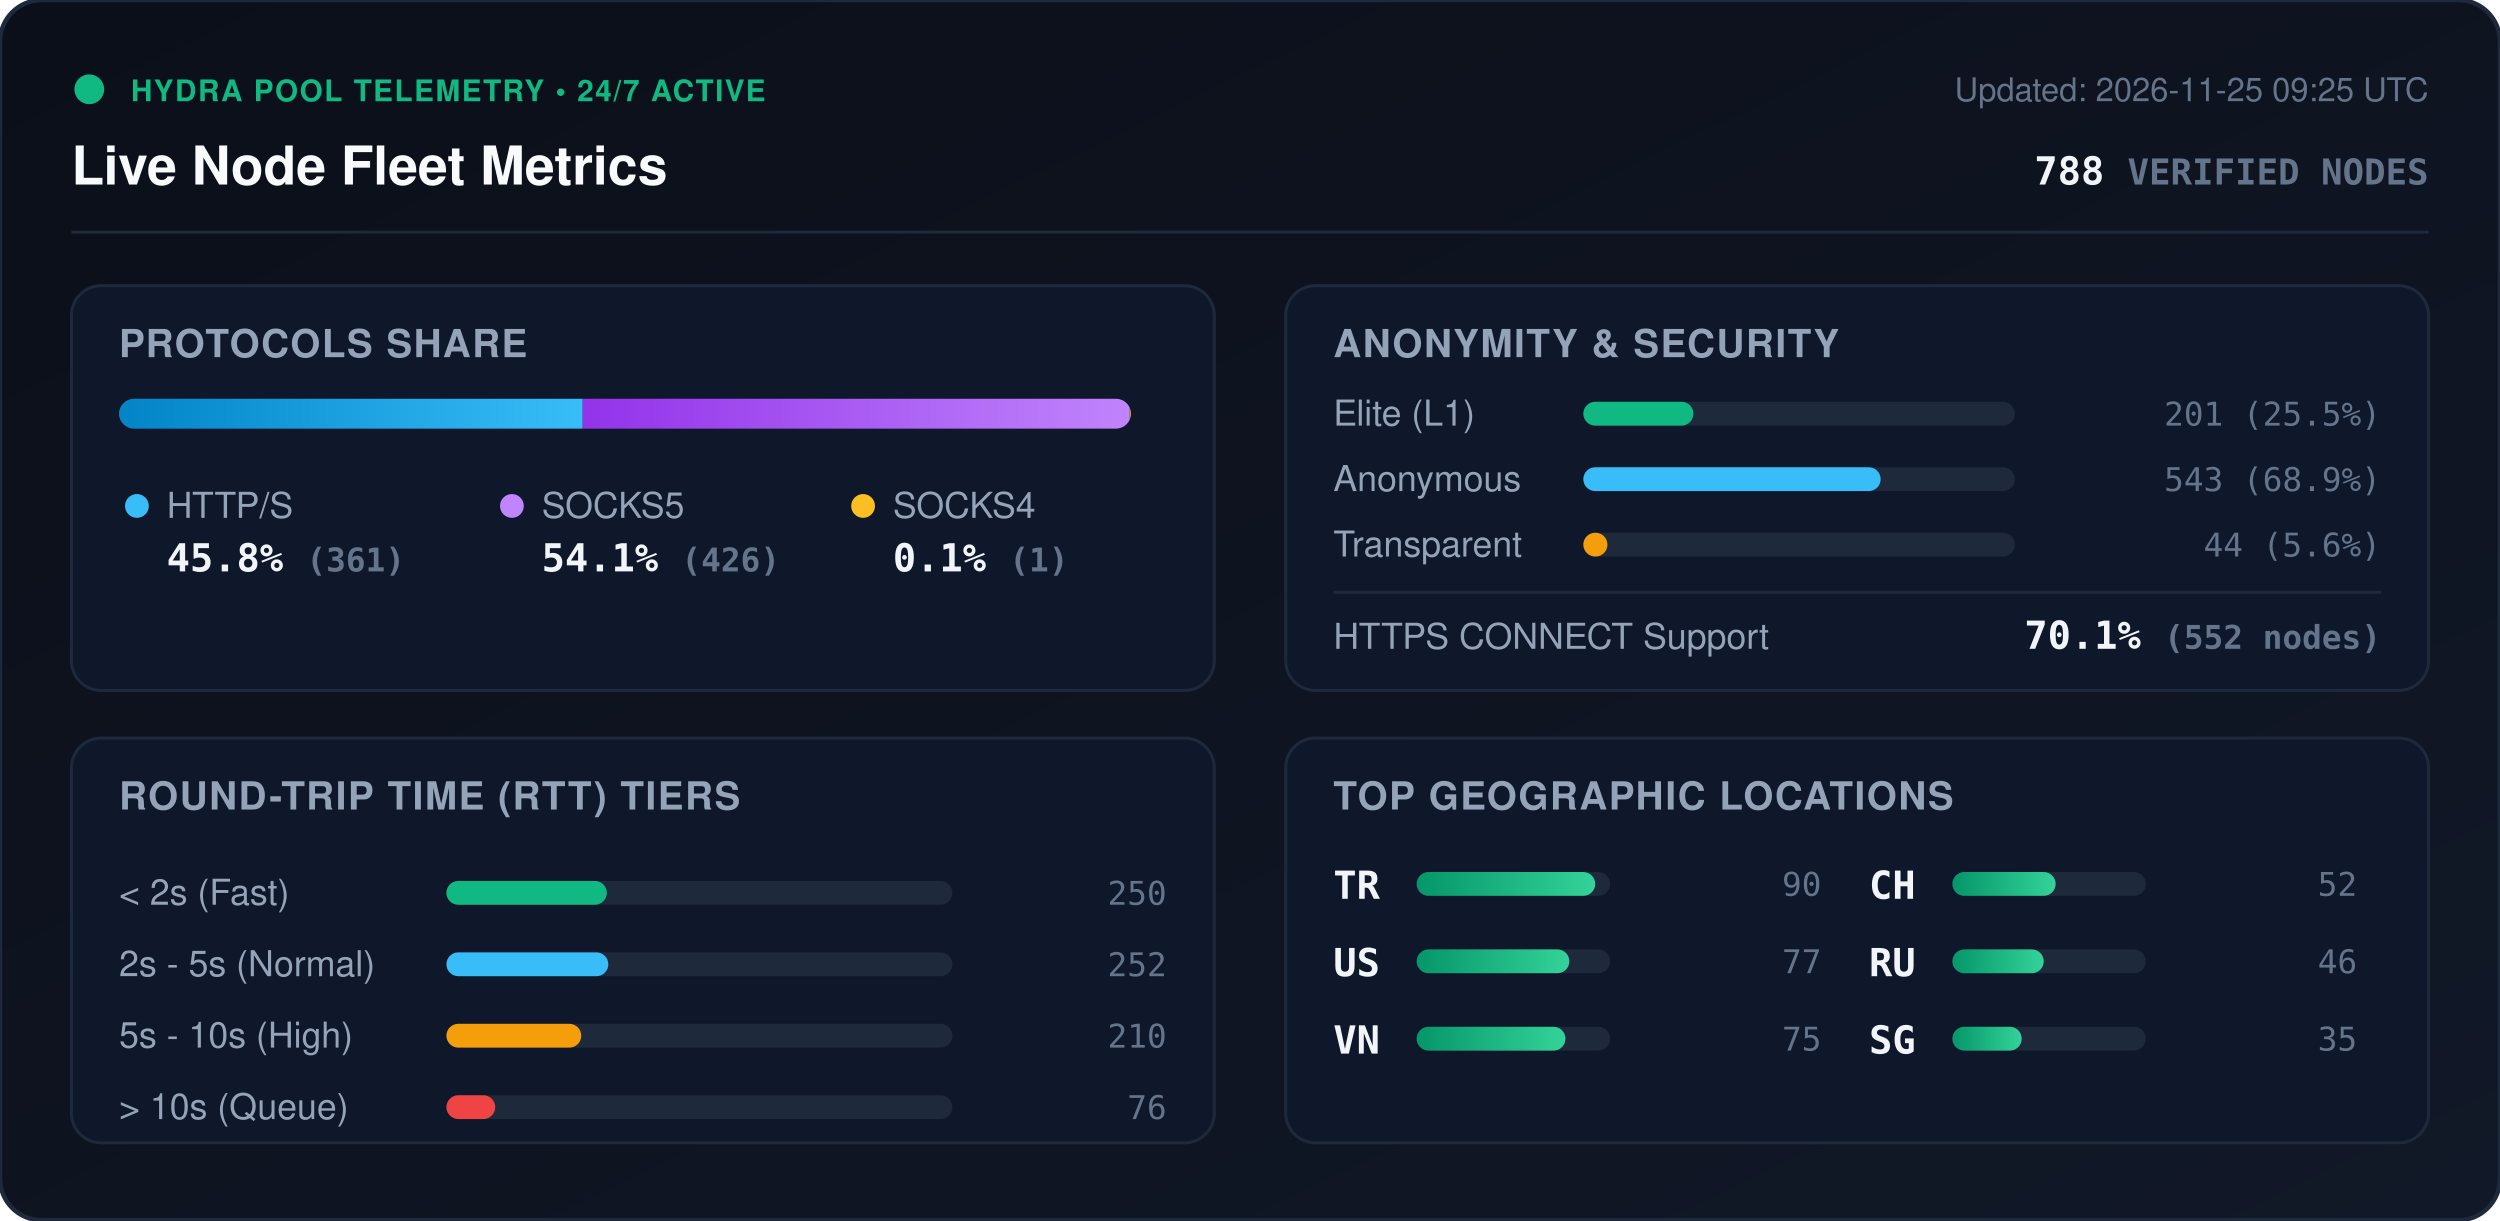
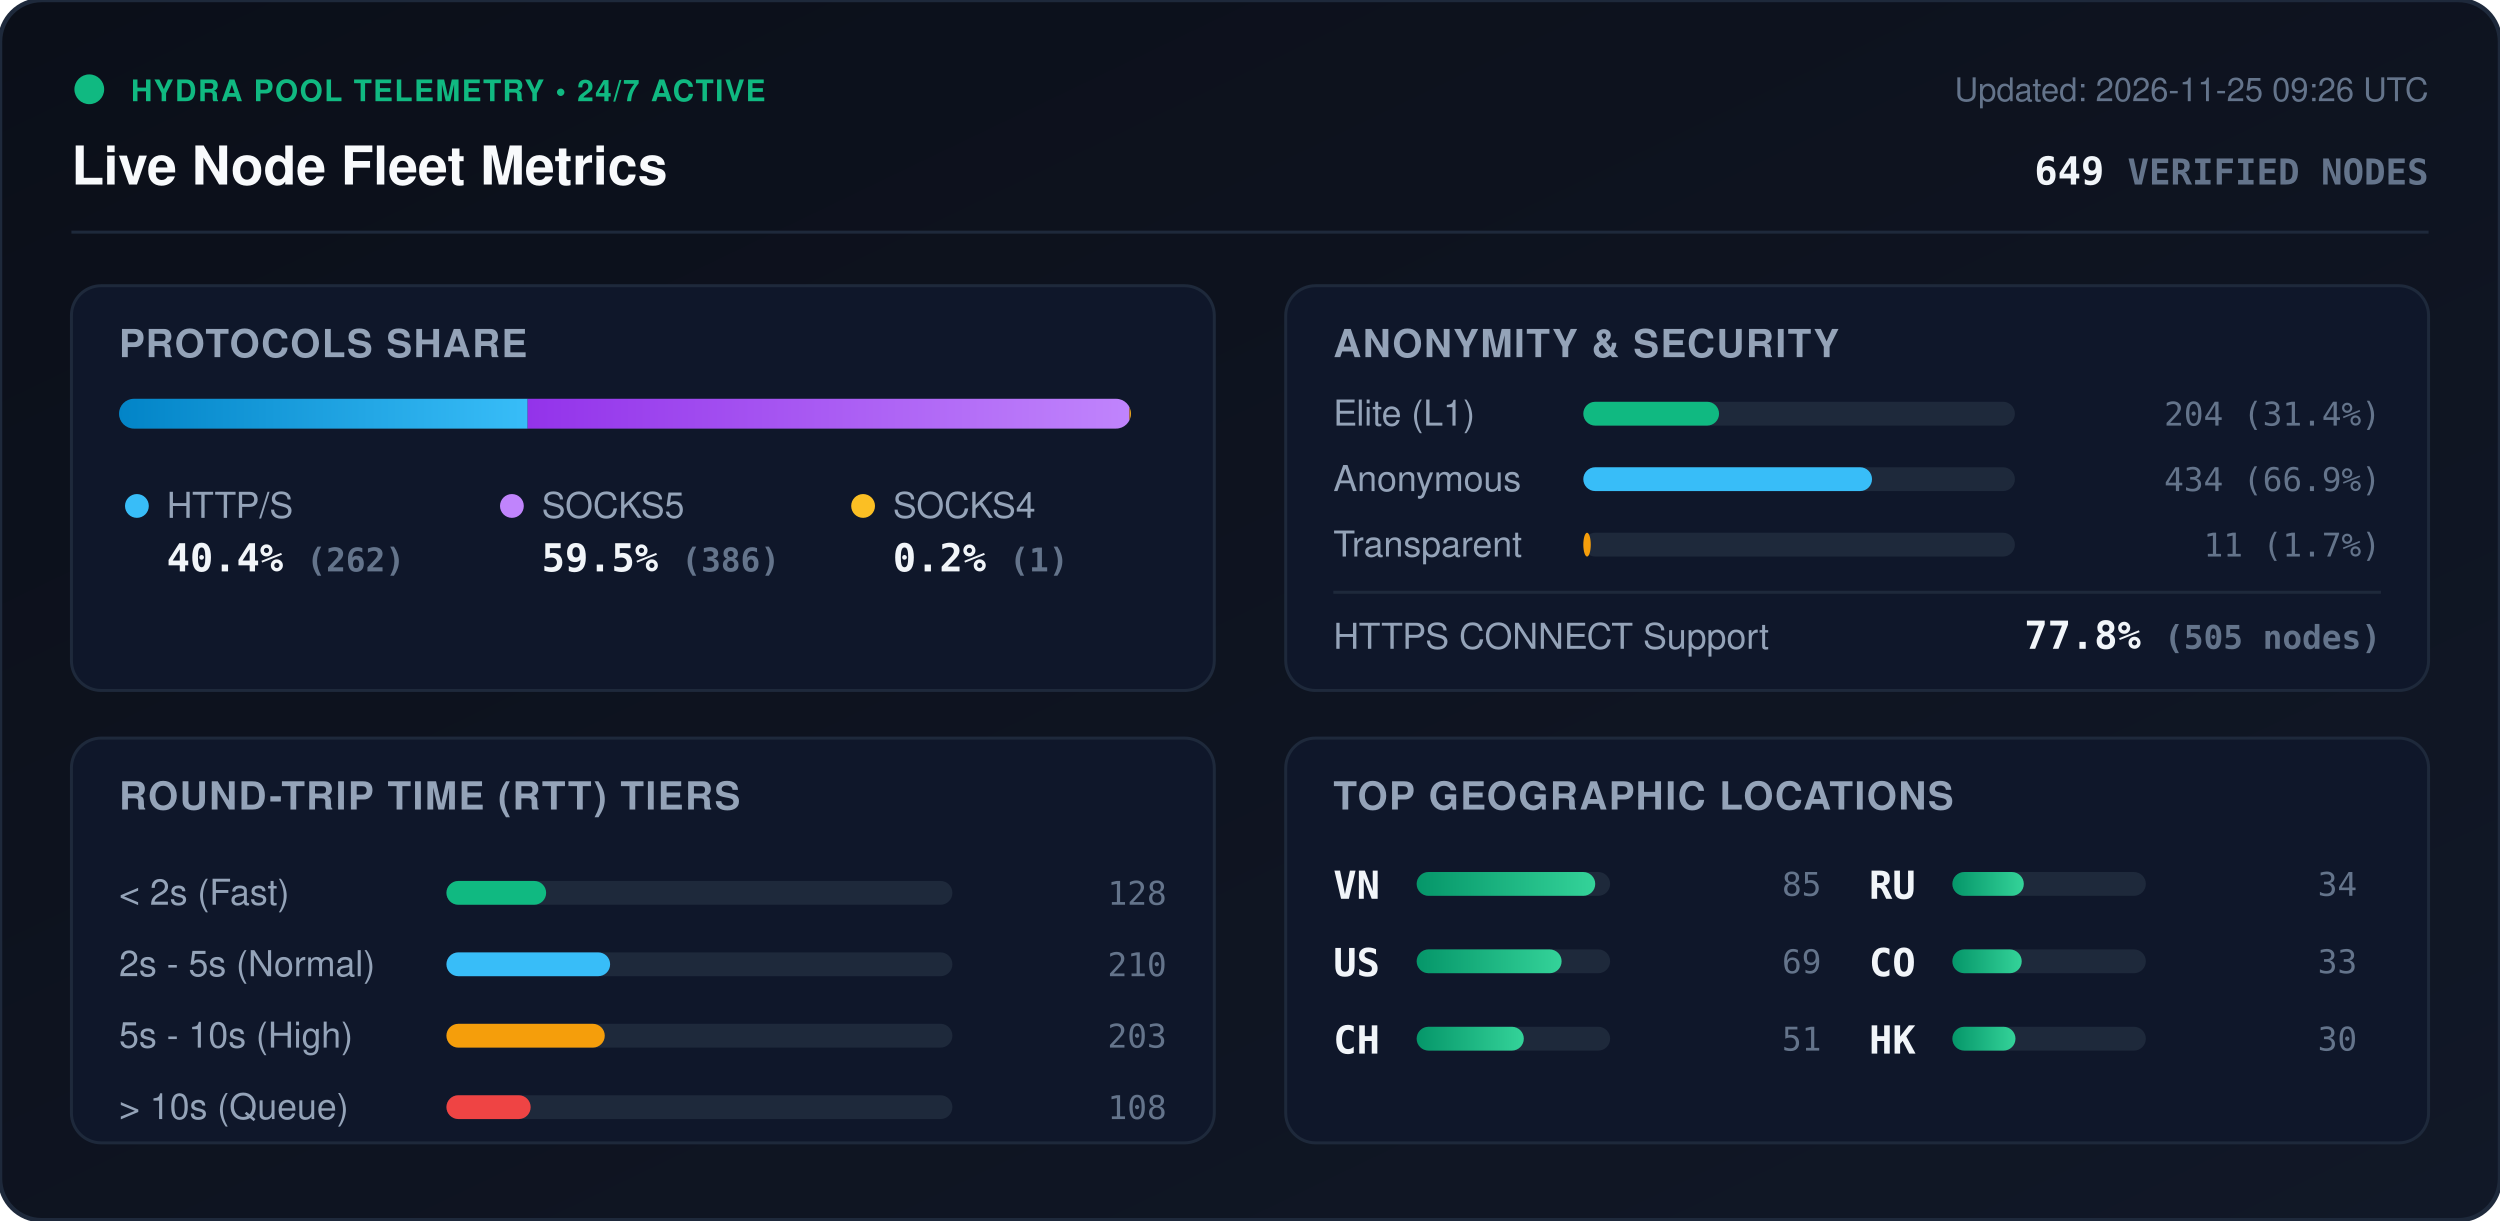
<svg xmlns="http://www.w3.org/2000/svg" viewBox="0 0 840 410" width="840" height="410" style="max-width: 100%; height: auto;">
  <defs>
    <linearGradient id="bg" x1="0%" y1="0%" x2="100%" y2="100%">
      <stop offset="0%" stop-color="#0b0f19" />
      <stop offset="100%" stop-color="#111827" />
    </linearGradient>
    <linearGradient id="bar-http" x1="0%" y1="0%" x2="100%" y2="0%">
      <stop offset="0%" stop-color="#0284c7" />
      <stop offset="100%" stop-color="#38bdf8" />
    </linearGradient>
    <linearGradient id="bar-socks5" x1="0%" y1="0%" x2="100%" y2="0%">
      <stop offset="0%" stop-color="#9333ea" />
      <stop offset="100%" stop-color="#c084fc" />
    </linearGradient>
    <linearGradient id="bar-socks4" x1="0%" y1="0%" x2="100%" y2="0%">
      <stop offset="0%" stop-color="#d97706" />
      <stop offset="100%" stop-color="#fbbf24" />
    </linearGradient>
    <linearGradient id="bar-green" x1="0%" y1="0%" x2="100%" y2="0%">
      <stop offset="0%" stop-color="#059669" />
      <stop offset="100%" stop-color="#34d399" />
    </linearGradient>
    <clipPath id="prog-track-clip">
      <rect width="340.0" height="10" rx="5" />
    </clipPath>
    <style>
      .title { font: 700 18px -apple-system, BlinkMacSystemFont, 'Segoe UI', Helvetica, Arial, sans-serif; fill: #f8fafc; }
      .sub { font: 500 11px -apple-system, BlinkMacSystemFont, 'Segoe UI', Helvetica, Arial, sans-serif; fill: #64748b; }
      .section-hdr { font: 600 13px -apple-system, BlinkMacSystemFont, 'Segoe UI', Helvetica, Arial, sans-serif; fill: #94a3b8; letter-spacing: 0.5px; }
      .metric-val { font: 700 13px -apple-system, BlinkMacSystemFont, 'Segoe UI', Helvetica, Arial, sans-serif; fill: #f1f5f9; }
      .metric-lbl { font: 500 12px -apple-system, BlinkMacSystemFont, 'Segoe UI', Helvetica, Arial, sans-serif; fill: #94a3b8; }
      .badge-txt { font: 700 10px -apple-system, BlinkMacSystemFont, 'Segoe UI', Helvetica, Arial, sans-serif; fill: #10b981; letter-spacing: 0.5px; }
      .mono { font-family: ui-monospace, SFMono-Regular, Menlo, Monaco, Consolas, monospace; }
      .pulse { animation: beacon 2s infinite ease-in-out; }
      @keyframes beacon { 0%, 100% { opacity: 1; } 50% { opacity: 0.35; } }
    </style>
  </defs>
  <rect width="840" height="410" rx="14" fill="url(#bg)" stroke="#1e293b" stroke-width="1.5" />
  <g transform="translate(24, 24)">
    <circle cx="6" cy="6" r="5" fill="#10b981" class="pulse" />
    <text x="20" y="10" class="badge-txt">HYDRA POOL TELEMETRY • 24/7 ACTIVE</text>
    <text x="0" y="38" class="title">Live Node Fleet Metrics</text>
-     <text x="792" y="10" text-anchor="end" class="sub">Updated: 2026-11-25 09:25 UTC</text>
-     <text x="792" y="38" text-anchor="end" class="metric-val mono" fill="#38bdf8">788 <tspan font-size="12" fill="#64748b">VERIFIED NODES</tspan>
+     <text x="792" y="10" text-anchor="end" class="sub">Updated: 2026-11-25 09:26 UTC</text>
+     <text x="792" y="38" text-anchor="end" class="metric-val mono" fill="#38bdf8">649 <tspan font-size="12" fill="#64748b">VERIFIED NODES</tspan>
    </text>
  </g>
  <line x1="24" y1="78" x2="816" y2="78" stroke="#1e293b" stroke-width="1" />
  <g transform="translate(24, 96)">
    <rect width="384" height="136" rx="10" fill="#0f172a" stroke="#1e293b" />
    <text x="16" y="24" class="section-hdr">PROTOCOLS SHARE</text>
    <g transform="translate(16, 38)">
      <rect width="340.0" height="10" rx="5" fill="#1e293b" />
      <g clip-path="url(#prog-track-clip)">
-         <rect x="0" width="155.8" height="10" fill="url(#bar-http)" />
-         <rect x="155.8" width="183.8" height="10" fill="url(#bar-socks5)" />
-         <rect x="339.6" width="0.4" height="10" fill="url(#bar-socks4)" />
+         <rect x="0" width="137.3" height="10" fill="url(#bar-http)" />
+         <rect x="137.3" width="202.2" height="10" fill="url(#bar-socks5)" />
+         <rect x="339.5" width="0.5" height="10" fill="url(#bar-socks4)" />
      </g>
    </g>
    <g transform="translate(16, 68)">
      <circle cx="6" cy="6" r="4" fill="#38bdf8" />
      <text x="16" y="10" class="metric-lbl">HTTP/S</text>
-       <text x="16" y="28" class="metric-val mono">45.8% <tspan font-size="11" fill="#64748b">(361)</tspan>
+       <text x="16" y="28" class="metric-val mono">40.4% <tspan font-size="11" fill="#64748b">(262)</tspan>
      </text>
      <circle cx="132" cy="6" r="4" fill="#c084fc" />
      <text x="142" y="10" class="metric-lbl">SOCKS5</text>
-       <text x="142" y="28" class="metric-val mono">54.1% <tspan font-size="11" fill="#64748b">(426)</tspan>
+       <text x="142" y="28" class="metric-val mono">59.5% <tspan font-size="11" fill="#64748b">(386)</tspan>
      </text>
      <circle cx="250" cy="6" r="4" fill="#fbbf24" />
      <text x="260" y="10" class="metric-lbl">SOCKS4</text>
-       <text x="260" y="28" class="metric-val mono">0.1% <tspan font-size="11" fill="#64748b">(1)</tspan>
+       <text x="260" y="28" class="metric-val mono">0.2% <tspan font-size="11" fill="#64748b">(1)</tspan>
      </text>
    </g>
  </g>
  <g transform="translate(432, 96)">
    <rect width="384" height="136" rx="10" fill="#0f172a" stroke="#1e293b" />
    <text x="16" y="24" class="section-hdr">ANONYMITY &amp; SECURITY</text>
    <text x="16" y="47" class="metric-lbl">Elite (L1)</text>
    <rect x="100" y="39" width="145.0" height="8" rx="4" fill="#1e293b" />
-     <rect x="100" y="39" width="37.0" height="8" rx="4" fill="#10b981" />
-     <text x="368" y="47" text-anchor="end" class="mono sub" fill="#e2e8f0">201 (25.5%)</text>
+     <rect x="100" y="39" width="45.6" height="8" rx="4" fill="#10b981" />
+     <text x="368" y="47" text-anchor="end" class="mono sub" fill="#e2e8f0">204 (31.4%)</text>
    <text x="16" y="69" class="metric-lbl">Anonymous</text>
    <rect x="100" y="61" width="145.0" height="8" rx="4" fill="#1e293b" />
-     <rect x="100" y="61" width="99.9" height="8" rx="4" fill="#38bdf8" />
-     <text x="368" y="69" text-anchor="end" class="mono sub" fill="#e2e8f0">543 (68.9%)</text>
+     <rect x="100" y="61" width="97.0" height="8" rx="4" fill="#38bdf8" />
+     <text x="368" y="69" text-anchor="end" class="mono sub" fill="#e2e8f0">434 (66.9%)</text>
    <text x="16" y="91" class="metric-lbl">Transparent</text>
    <rect x="100" y="83" width="145.0" height="8" rx="4" fill="#1e293b" />
-     <rect x="100" y="83" width="8.1" height="8" rx="4" fill="#f59e0b" />
-     <text x="368" y="91" text-anchor="end" class="mono sub" fill="#e2e8f0">44 (5.6%)</text>
+     <rect x="100" y="83" width="2.5" height="8" rx="4" fill="#f59e0b" />
+     <text x="368" y="91" text-anchor="end" class="mono sub" fill="#e2e8f0">11 (1.7%)</text>
    <line x1="16" y1="103" x2="368" y2="103" stroke="#1e293b" stroke-width="1" />
    <text x="16" y="122" class="metric-lbl">HTTPS CONNECT Support</text>
-     <text x="368" y="122" text-anchor="end" class="metric-val mono" fill="#34d399">70.1% <tspan font-size="11" fill="#64748b">(552 nodes)</tspan>
+     <text x="368" y="122" text-anchor="end" class="metric-val mono" fill="#34d399">77.8% <tspan font-size="11" fill="#64748b">(505 nodes)</tspan>
    </text>
  </g>
  <g transform="translate(24, 248)">
    <rect width="384" height="136" rx="10" fill="#0f172a" stroke="#1e293b" />
    <text x="16" y="24" class="section-hdr">ROUND-TRIP TIME (RTT) TIERS</text>
    <g transform="translate(16, 42)">
      <text x="0" y="14" class="metric-lbl">&lt; 2s (Fast)</text>
      <rect x="110" y="6" width="170" height="8" rx="4" fill="#1e293b" />
-       <rect x="110" y="6" width="53.9" height="8" rx="4" fill="#10b981" />
-       <text x="352" y="14" text-anchor="end" class="mono sub">250</text>
+       <rect x="110" y="6" width="33.5" height="8" rx="4" fill="#10b981" />
+       <text x="352" y="14" text-anchor="end" class="mono sub">128</text>
      <text x="0" y="38" class="metric-lbl">2s - 5s (Normal)</text>
      <rect x="110" y="30" width="170" height="8" rx="4" fill="#1e293b" />
-       <rect x="110" y="30" width="54.4" height="8" rx="4" fill="#38bdf8" />
-       <text x="352" y="38" text-anchor="end" class="mono sub">252</text>
+       <rect x="110" y="30" width="55.0" height="8" rx="4" fill="#38bdf8" />
+       <text x="352" y="38" text-anchor="end" class="mono sub">210</text>
      <text x="0" y="62" class="metric-lbl">5s - 10s (High)</text>
      <rect x="110" y="54" width="170" height="8" rx="4" fill="#1e293b" />
-       <rect x="110" y="54" width="45.3" height="8" rx="4" fill="#f59e0b" />
-       <text x="352" y="62" text-anchor="end" class="mono sub">210</text>
+       <rect x="110" y="54" width="53.2" height="8" rx="4" fill="#f59e0b" />
+       <text x="352" y="62" text-anchor="end" class="mono sub">203</text>
      <text x="0" y="86" class="metric-lbl">&gt; 10s (Queue)</text>
      <rect x="110" y="78" width="170" height="8" rx="4" fill="#1e293b" />
-       <rect x="110" y="78" width="16.4" height="8" rx="4" fill="#ef4444" />
-       <text x="352" y="86" text-anchor="end" class="mono sub">76</text>
+       <rect x="110" y="78" width="28.3" height="8" rx="4" fill="#ef4444" />
+       <text x="352" y="86" text-anchor="end" class="mono sub">108</text>
    </g>
  </g>
  <g transform="translate(432, 248)">
    <rect width="384" height="136" rx="10" fill="#0f172a" stroke="#1e293b" />
    <text x="16" y="24" class="section-hdr">TOP GEOGRAPHIC LOCATIONS</text>
    <g transform="translate(16, 42)">
      <g transform="translate(0, 0)">
-         <text x="0" y="12" class="mono metric-val" font-size="12">TR</text>
+         <text x="0" y="12" class="mono metric-val" font-size="12">VN</text>
        <rect x="28" y="3" width="65" height="8" rx="4" fill="#1e293b" />
        <rect x="28" y="3" width="60.0" height="8" rx="4" fill="url(#bar-green)" />
-         <text x="164" y="11" text-anchor="end" class="mono sub">90</text>
+         <text x="164" y="11" text-anchor="end" class="mono sub">85</text>
      </g>
      <g transform="translate(0, 26)">
        <text x="0" y="12" class="mono metric-val" font-size="12">US</text>
        <rect x="28" y="3" width="65" height="8" rx="4" fill="#1e293b" />
-         <rect x="28" y="3" width="51.3" height="8" rx="4" fill="url(#bar-green)" />
-         <text x="164" y="11" text-anchor="end" class="mono sub">77</text>
+         <rect x="28" y="3" width="48.7" height="8" rx="4" fill="url(#bar-green)" />
+         <text x="164" y="11" text-anchor="end" class="mono sub">69</text>
      </g>
      <g transform="translate(0, 52)">
-         <text x="0" y="12" class="mono metric-val" font-size="12">VN</text>
+         <text x="0" y="12" class="mono metric-val" font-size="12">CH</text>
        <rect x="28" y="3" width="65" height="8" rx="4" fill="#1e293b" />
-         <rect x="28" y="3" width="50.0" height="8" rx="4" fill="url(#bar-green)" />
-         <text x="164" y="11" text-anchor="end" class="mono sub">75</text>
+         <rect x="28" y="3" width="36.0" height="8" rx="4" fill="url(#bar-green)" />
+         <text x="164" y="11" text-anchor="end" class="mono sub">51</text>
      </g>
      <g transform="translate(180, 0)">
-         <text x="0" y="12" class="mono metric-val" font-size="12">CH</text>
+         <text x="0" y="12" class="mono metric-val" font-size="12">RU</text>
        <rect x="28" y="3" width="65" height="8" rx="4" fill="#1e293b" />
-         <rect x="28" y="3" width="34.7" height="8" rx="4" fill="url(#bar-green)" />
-         <text x="164" y="11" text-anchor="end" class="mono sub">52</text>
+         <rect x="28" y="3" width="24.0" height="8" rx="4" fill="url(#bar-green)" />
+         <text x="164" y="11" text-anchor="end" class="mono sub">34</text>
      </g>
      <g transform="translate(180, 26)">
-         <text x="0" y="12" class="mono metric-val" font-size="12">RU</text>
+         <text x="0" y="12" class="mono metric-val" font-size="12">CO</text>
        <rect x="28" y="3" width="65" height="8" rx="4" fill="#1e293b" />
-         <rect x="28" y="3" width="30.7" height="8" rx="4" fill="url(#bar-green)" />
-         <text x="164" y="11" text-anchor="end" class="mono sub">46</text>
+         <rect x="28" y="3" width="23.3" height="8" rx="4" fill="url(#bar-green)" />
+         <text x="164" y="11" text-anchor="end" class="mono sub">33</text>
      </g>
      <g transform="translate(180, 52)">
-         <text x="0" y="12" class="mono metric-val" font-size="12">SG</text>
+         <text x="0" y="12" class="mono metric-val" font-size="12">HK</text>
        <rect x="28" y="3" width="65" height="8" rx="4" fill="#1e293b" />
-         <rect x="28" y="3" width="23.3" height="8" rx="4" fill="url(#bar-green)" />
-         <text x="164" y="11" text-anchor="end" class="mono sub">35</text>
+         <rect x="28" y="3" width="21.2" height="8" rx="4" fill="url(#bar-green)" />
+         <text x="164" y="11" text-anchor="end" class="mono sub">30</text>
      </g>
    </g>
  </g>
</svg>
